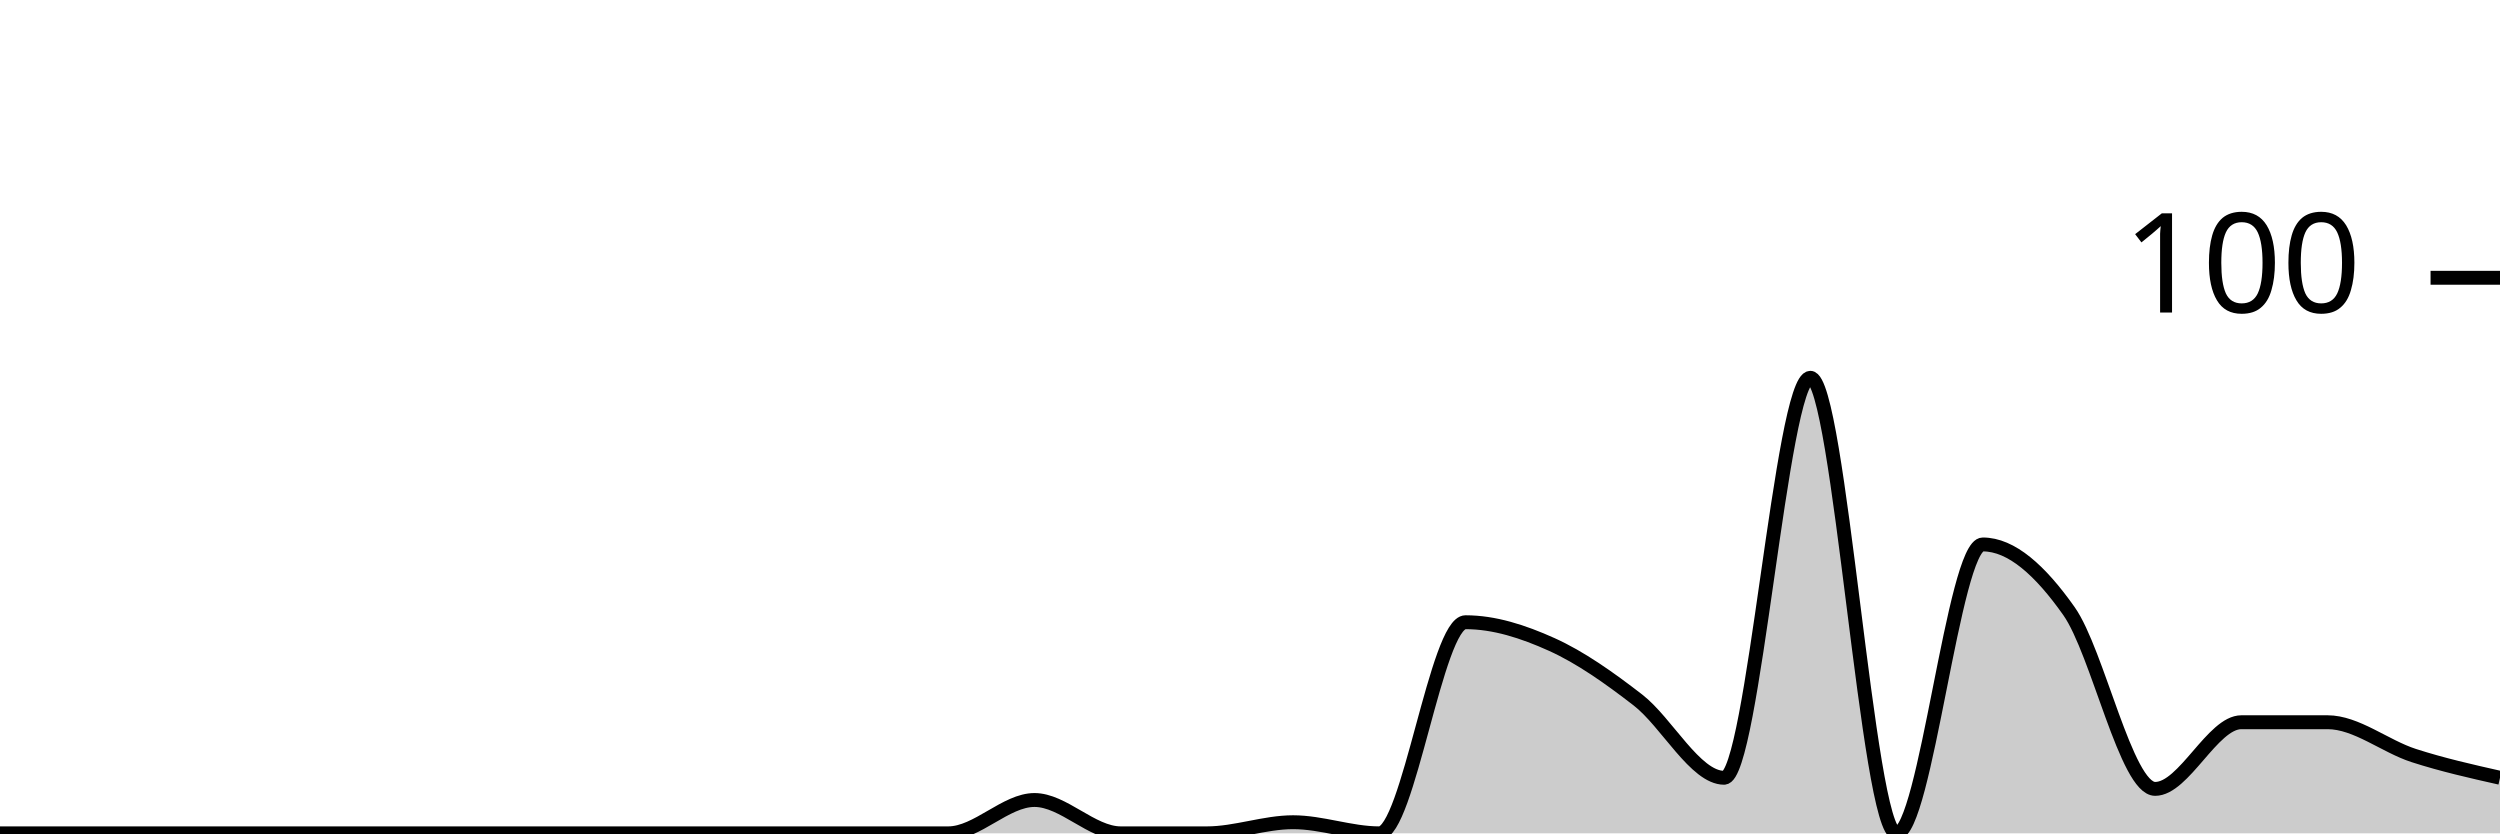
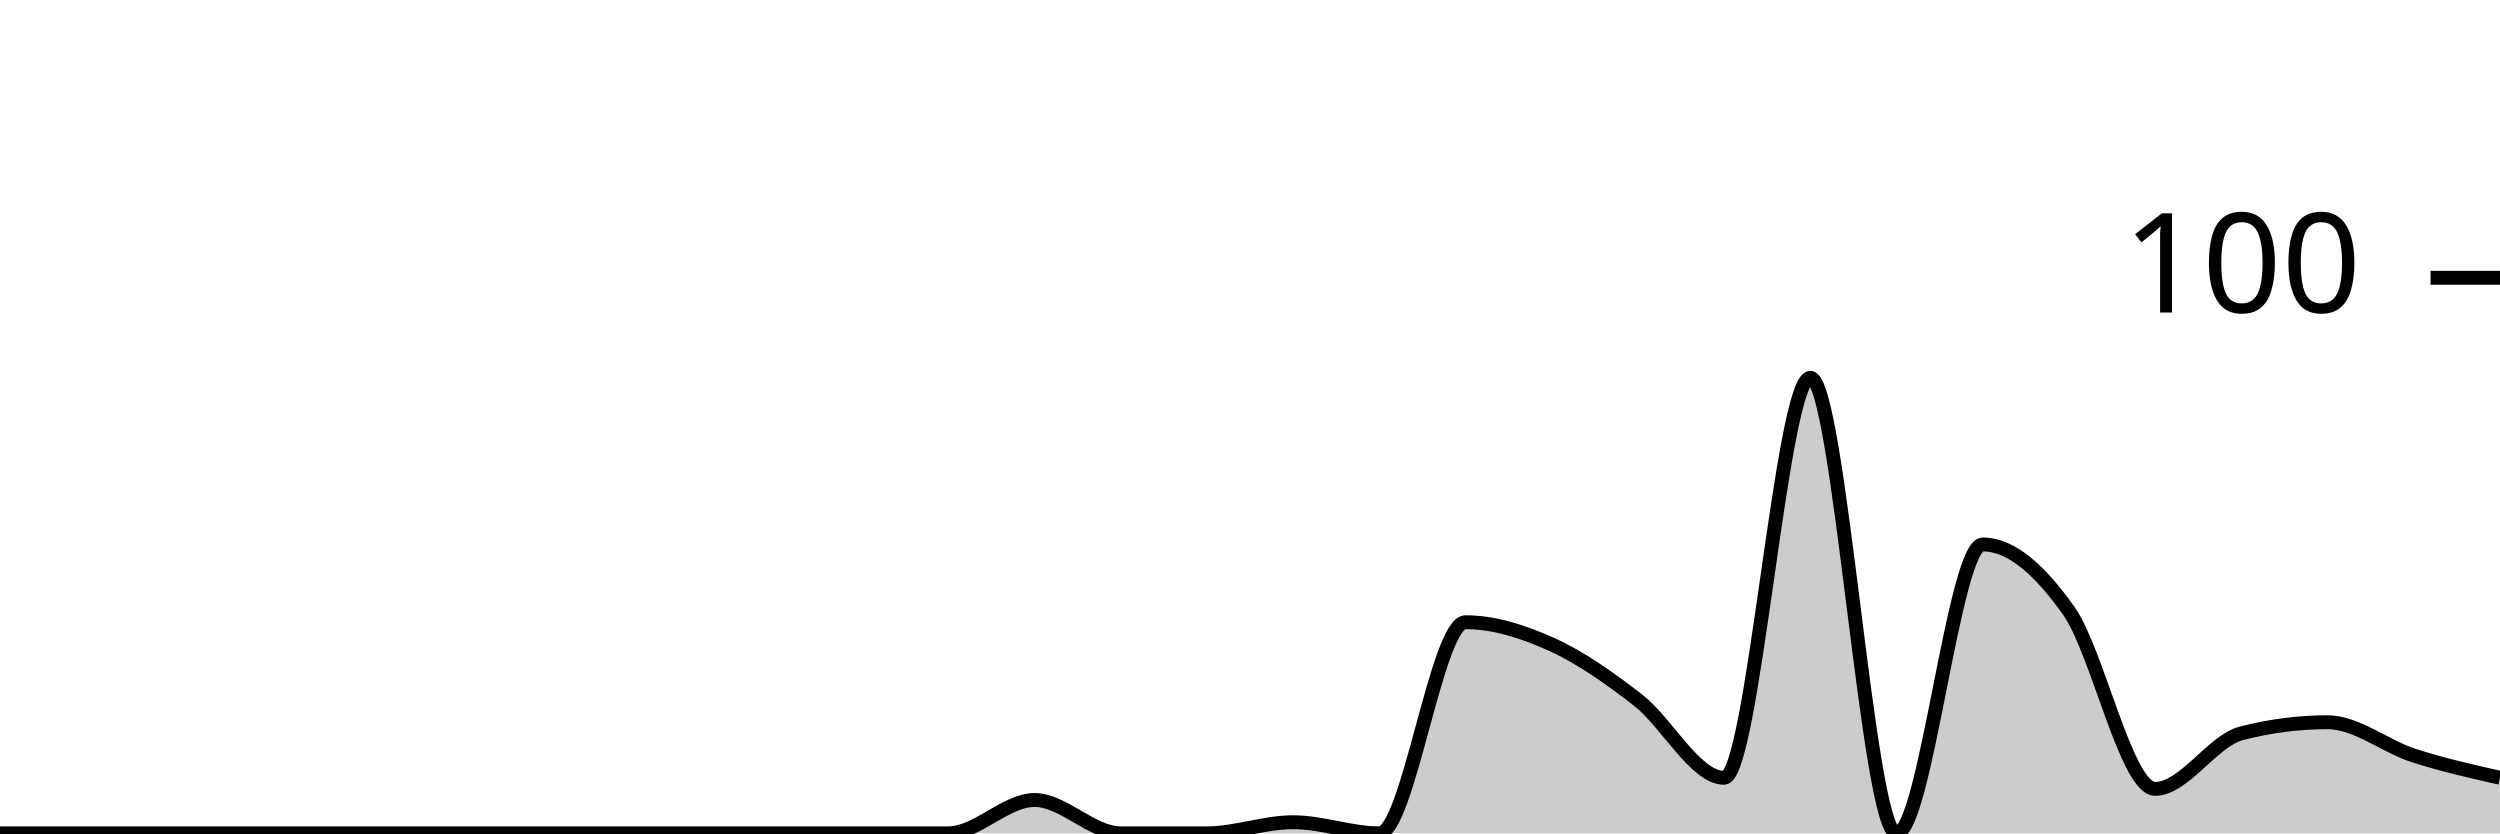
<svg xmlns="http://www.w3.org/2000/svg" viewBox="0 0 180 60">
  <g transform="translate(0,20)">
-     <path class="area" fill="rgba(0, 0, 0, 0.2)" d="M0,40C2.069,40,4.138,40,6.207,40C8.276,40,10.345,40,12.414,40C14.483,40,16.552,40,18.621,40C20.69,40,22.759,40,24.828,40C26.897,40,28.966,40,31.034,40C33.103,40,35.172,40,37.241,40C39.31,40,41.379,40,43.448,40C45.517,40,47.586,40,49.655,40C51.724,40,53.793,40,55.862,40C57.931,40,60,40,62.069,40C64.138,40,66.207,40,68.276,40C70.345,40,72.414,37.6,74.483,37.6C76.552,37.6,78.621,40,80.69,40C82.759,40,84.828,40,86.897,40C88.966,40,91.034,39.2,93.103,39.2C95.172,39.2,97.241,40,99.31,40C101.379,40,103.448,24.8,105.517,24.8C107.586,24.8,109.655,25.467,111.724,26.4C113.793,27.333,115.862,28.8,117.931,30.4C120,32,122.069,36,124.138,36C126.207,36,128.276,7.2,130.345,7.2C132.414,7.2,134.483,40,136.552,40C138.621,40,140.69,19.2,142.759,19.2C144.828,19.2,146.897,21.067,148.966,24C151.034,26.933,153.103,36.8,155.172,36.8C157.241,36.8,159.31,32,161.379,32C163.448,32,165.517,32,167.586,32C169.655,32,171.724,33.733,173.793,34.4C175.862,35.067,177.931,35.533,180,36L180,40C177.931,40,175.862,40,173.793,40C171.724,40,169.655,40,167.586,40C165.517,40,163.448,40,161.379,40C159.31,40,157.241,40,155.172,40C153.103,40,151.034,40,148.966,40C146.897,40,144.828,40,142.759,40C140.69,40,138.621,40,136.552,40C134.483,40,132.414,40,130.345,40C128.276,40,126.207,40,124.138,40C122.069,40,120,40,117.931,40C115.862,40,113.793,40,111.724,40C109.655,40,107.586,40,105.517,40C103.448,40,101.379,40,99.31,40C97.241,40,95.172,40,93.103,40C91.034,40,88.966,40,86.897,40C84.828,40,82.759,40,80.69,40C78.621,40,76.552,40,74.483,40C72.414,40,70.345,40,68.276,40C66.207,40,64.138,40,62.069,40C60,40,57.931,40,55.862,40C53.793,40,51.724,40,49.655,40C47.586,40,45.517,40,43.448,40C41.379,40,39.31,40,37.241,40C35.172,40,33.103,40,31.034,40C28.966,40,26.897,40,24.828,40C22.759,40,20.69,40,18.621,40C16.552,40,14.483,40,12.414,40C10.345,40,8.276,40,6.207,40C4.138,40,2.069,40,0,40Z" />
-     <path class="line" stroke="black" fill="none" d="M0,40C2.069,40,4.138,40,6.207,40C8.276,40,10.345,40,12.414,40C14.483,40,16.552,40,18.621,40C20.69,40,22.759,40,24.828,40C26.897,40,28.966,40,31.034,40C33.103,40,35.172,40,37.241,40C39.31,40,41.379,40,43.448,40C45.517,40,47.586,40,49.655,40C51.724,40,53.793,40,55.862,40C57.931,40,60,40,62.069,40C64.138,40,66.207,40,68.276,40C70.345,40,72.414,37.6,74.483,37.6C76.552,37.6,78.621,40,80.69,40C82.759,40,84.828,40,86.897,40C88.966,40,91.034,39.2,93.103,39.2C95.172,39.2,97.241,40,99.31,40C101.379,40,103.448,24.8,105.517,24.8C107.586,24.8,109.655,25.467,111.724,26.4C113.793,27.333,115.862,28.8,117.931,30.4C120,32,122.069,36,124.138,36C126.207,36,128.276,7.2,130.345,7.2C132.414,7.2,134.483,40,136.552,40C138.621,40,140.69,19.2,142.759,19.2C144.828,19.2,146.897,21.067,148.966,24C151.034,26.933,153.103,36.8,155.172,36.8C157.241,36.8,159.31,32,161.379,32C163.448,32,165.517,32,167.586,32C169.655,32,171.724,33.733,173.793,34.4C175.862,35.067,177.931,35.533,180,36" />
+     <path class="area" fill="rgba(0, 0, 0, 0.2)" d="M0,40C2.069,40,4.138,40,6.207,40C8.276,40,10.345,40,12.414,40C14.483,40,16.552,40,18.621,40C20.69,40,22.759,40,24.828,40C26.897,40,28.966,40,31.034,40C33.103,40,35.172,40,37.241,40C39.31,40,41.379,40,43.448,40C45.517,40,47.586,40,49.655,40C51.724,40,53.793,40,55.862,40C57.931,40,60,40,62.069,40C64.138,40,66.207,40,68.276,40C70.345,40,72.414,37.6,74.483,37.6C76.552,37.6,78.621,40,80.69,40C82.759,40,84.828,40,86.897,40C88.966,40,91.034,39.2,93.103,39.2C95.172,39.2,97.241,40,99.31,40C101.379,40,103.448,24.8,105.517,24.8C107.586,24.8,109.655,25.467,111.724,26.4C113.793,27.333,115.862,28.8,117.931,30.4C120,32,122.069,36,124.138,36C126.207,36,128.276,7.2,130.345,7.2C132.414,7.2,134.483,40,136.552,40C138.621,40,140.69,19.2,142.759,19.2C144.828,19.2,146.897,21.067,148.966,24C151.034,26.933,153.103,36.8,155.172,36.8C157.241,36.8,159.31,33.333,161.379,32.8C163.448,32.267,165.517,32,167.586,32C169.655,32,171.724,33.733,173.793,34.4C175.862,35.067,177.931,35.533,180,36L180,40C177.931,40,175.862,40,173.793,40C171.724,40,169.655,40,167.586,40C165.517,40,163.448,40,161.379,40C159.31,40,157.241,40,155.172,40C153.103,40,151.034,40,148.966,40C146.897,40,144.828,40,142.759,40C140.69,40,138.621,40,136.552,40C134.483,40,132.414,40,130.345,40C128.276,40,126.207,40,124.138,40C122.069,40,120,40,117.931,40C115.862,40,113.793,40,111.724,40C109.655,40,107.586,40,105.517,40C103.448,40,101.379,40,99.31,40C97.241,40,95.172,40,93.103,40C91.034,40,88.966,40,86.897,40C84.828,40,82.759,40,80.69,40C78.621,40,76.552,40,74.483,40C72.414,40,70.345,40,68.276,40C66.207,40,64.138,40,62.069,40C60,40,57.931,40,55.862,40C53.793,40,51.724,40,49.655,40C47.586,40,45.517,40,43.448,40C41.379,40,39.31,40,37.241,40C35.172,40,33.103,40,31.034,40C28.966,40,26.897,40,24.828,40C22.759,40,20.69,40,18.621,40C16.552,40,14.483,40,12.414,40C10.345,40,8.276,40,6.207,40C4.138,40,2.069,40,0,40Z" />
+     <path class="line" stroke="black" fill="none" d="M0,40C2.069,40,4.138,40,6.207,40C8.276,40,10.345,40,12.414,40C14.483,40,16.552,40,18.621,40C20.69,40,22.759,40,24.828,40C26.897,40,28.966,40,31.034,40C33.103,40,35.172,40,37.241,40C39.31,40,41.379,40,43.448,40C45.517,40,47.586,40,49.655,40C51.724,40,53.793,40,55.862,40C57.931,40,60,40,62.069,40C64.138,40,66.207,40,68.276,40C70.345,40,72.414,37.6,74.483,37.6C76.552,37.6,78.621,40,80.69,40C82.759,40,84.828,40,86.897,40C88.966,40,91.034,39.2,93.103,39.2C95.172,39.2,97.241,40,99.31,40C101.379,40,103.448,24.8,105.517,24.8C107.586,24.8,109.655,25.467,111.724,26.4C113.793,27.333,115.862,28.8,117.931,30.4C120,32,122.069,36,124.138,36C126.207,36,128.276,7.2,130.345,7.2C132.414,7.2,134.483,40,136.552,40C138.621,40,140.69,19.2,142.759,19.2C144.828,19.2,146.897,21.067,148.966,24C151.034,26.933,153.103,36.8,155.172,36.8C157.241,36.8,159.31,33.333,161.379,32.8C163.448,32.267,165.517,32,167.586,32C169.655,32,171.724,33.733,173.793,34.4C175.862,35.067,177.931,35.533,180,36" />
    <path class="axis-ceiling" stroke-width="1" stroke="black" fill="none" d="M175,0L180,0" />
    <text class="axis-ceiling-label" font-family="sans-serif" text-anchor="end" font-size="10px" x="170" y="2.5">100</text>
  </g>
</svg>
